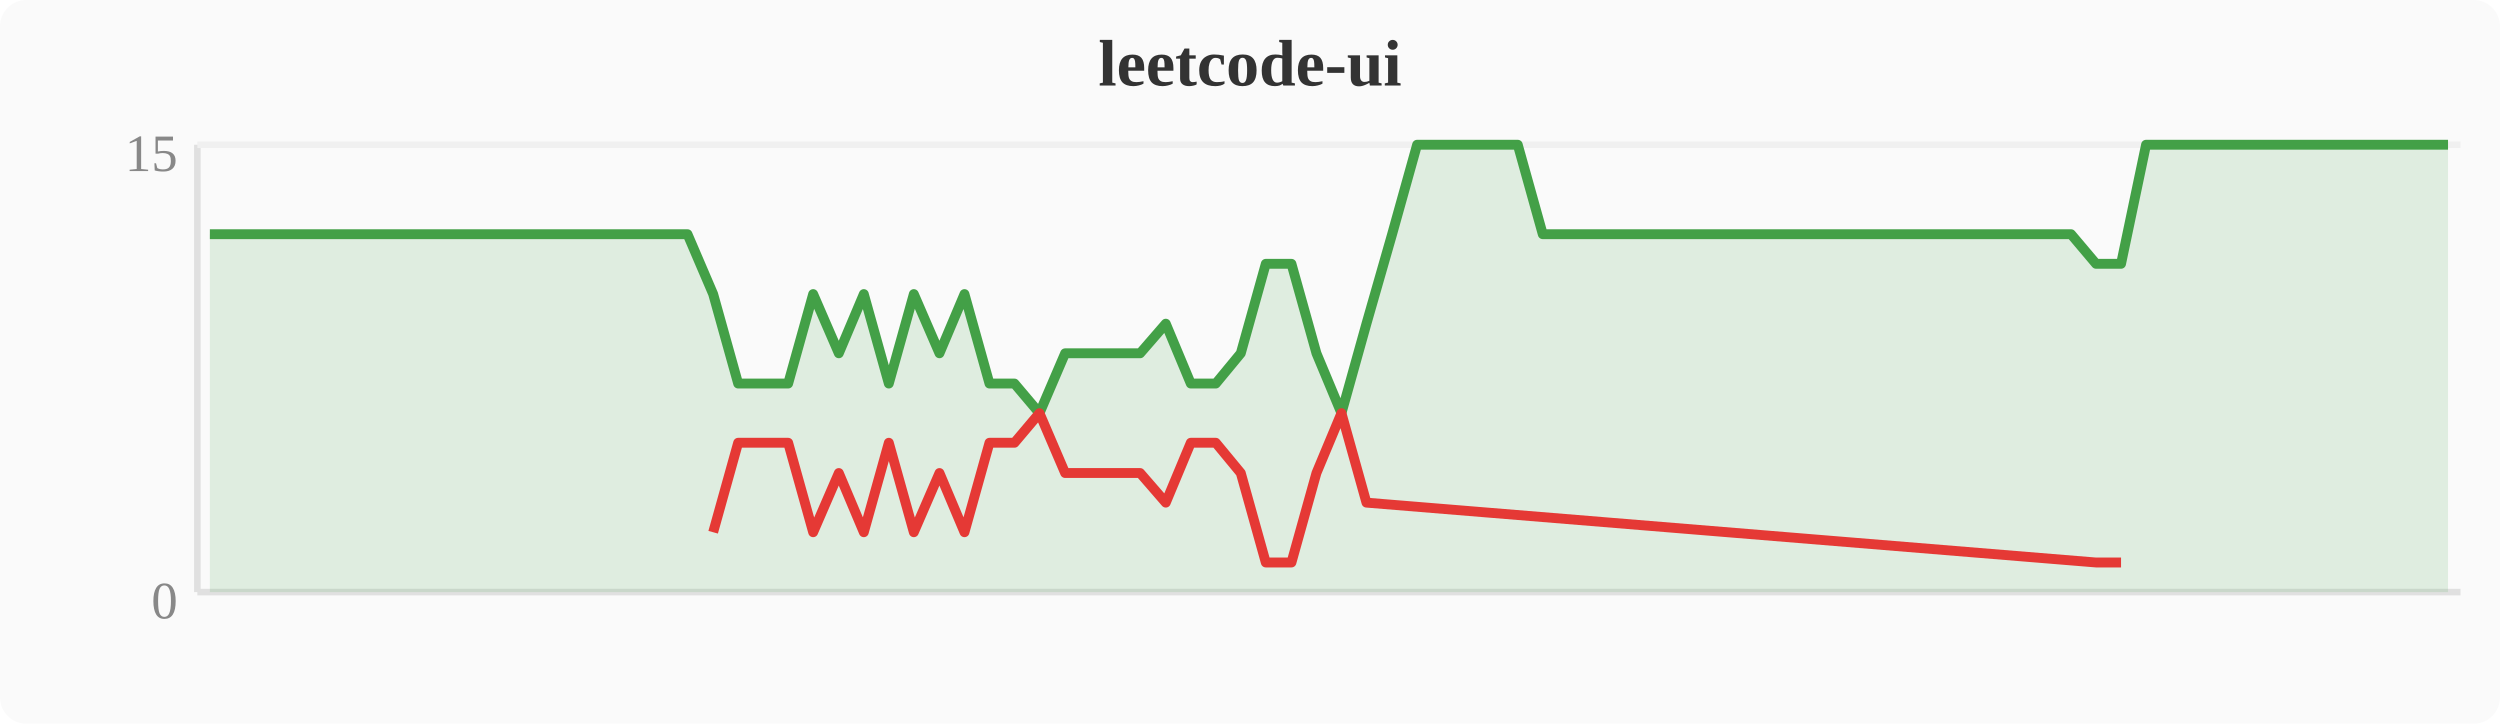
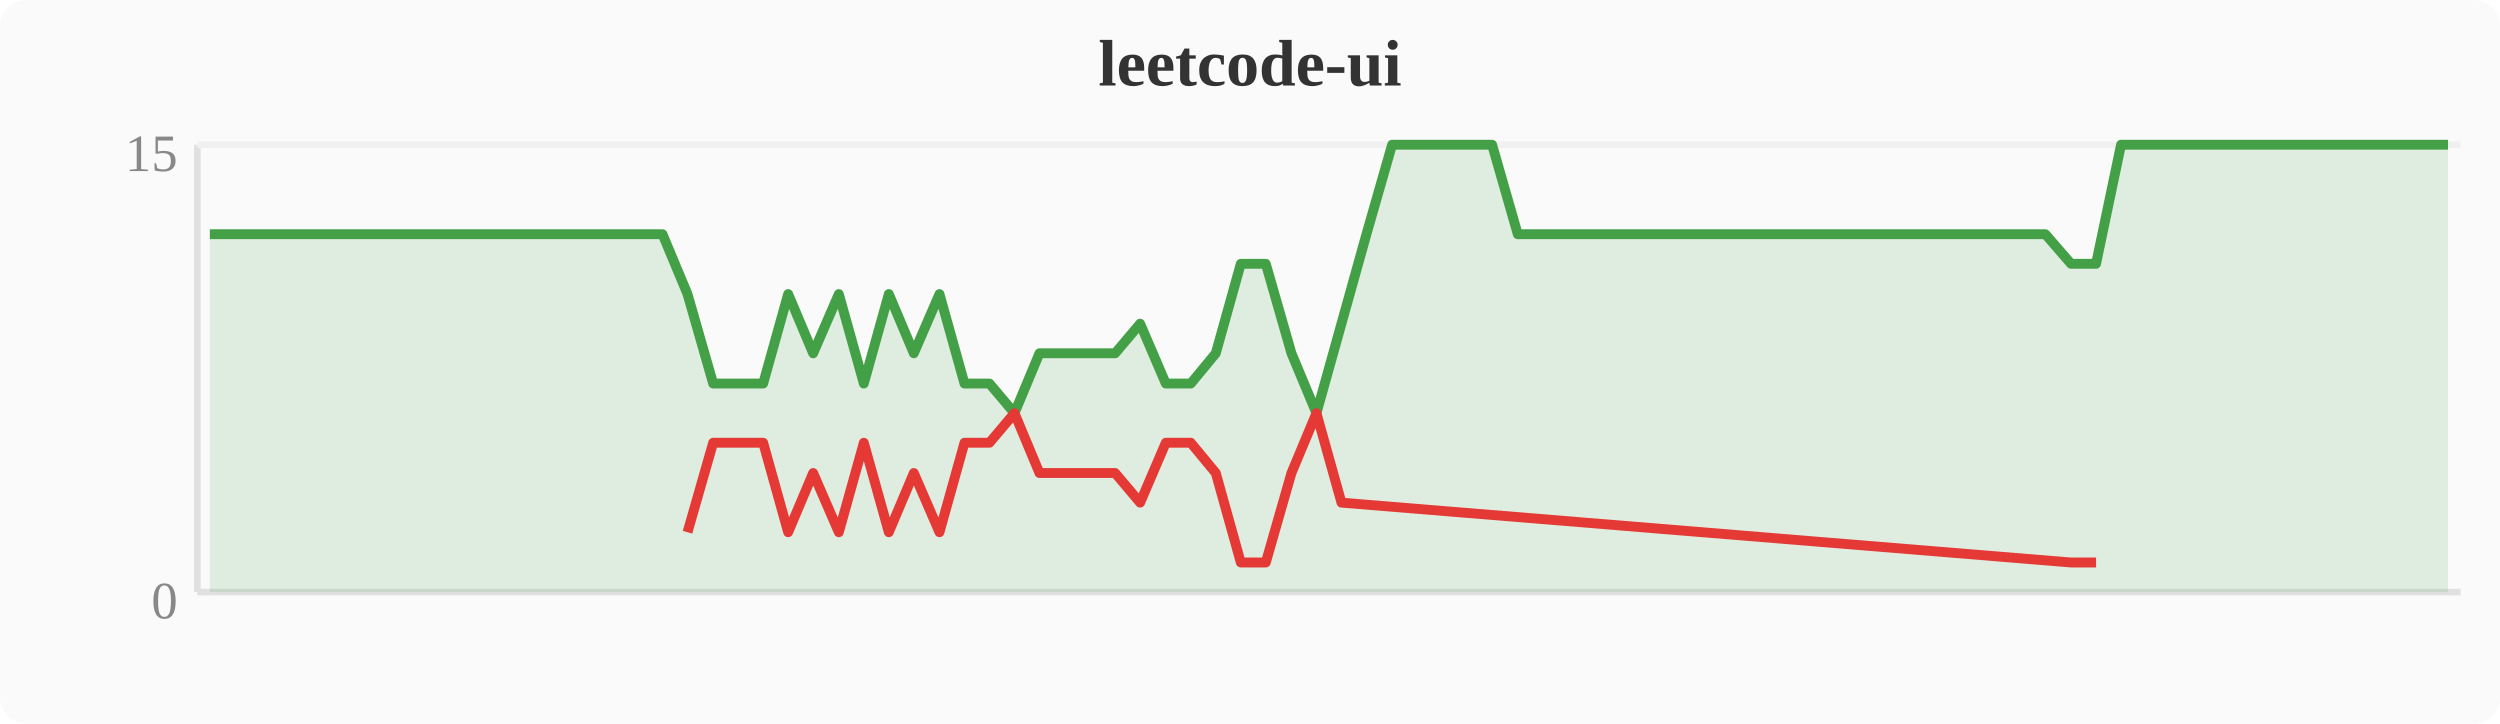
<svg xmlns="http://www.w3.org/2000/svg" width="380" height="110" viewBox="0 0 380 110">
  <rect width="380" height="110" fill="#fafafa" rx="4" />
  <text x="190" y="13" text-anchor="middle" font-size="10" font-weight="bold" fill="#333">leetcode-ui</text>
  <line x1="30" y1="22" x2="30" y2="90" stroke="#e0e0e0" stroke-width="1" />
  <line x1="30" y1="90" x2="374" y2="90" stroke="#e0e0e0" stroke-width="1" />
  <line x1="30" y1="22" x2="374" y2="22" stroke="#f0f0f0" stroke-width="1" />
  <text x="27" y="94" text-anchor="end" font-size="8" fill="#888">0</text>
  <text x="27" y="26" text-anchor="end" font-size="8" fill="#888">15</text>
-   <polygon points="31.9,35.6 35.7,35.6 39.6,35.6 43.4,35.6 47.2,35.6 51.0,35.6 54.8,35.6 58.7,35.6 62.5,35.6 66.3,35.6 70.1,35.6 74.0,35.6 77.8,35.6 81.6,35.6 85.4,35.6 89.2,35.6 93.1,35.6 96.9,35.6 100.7,35.6 104.5,35.6 108.4,44.7 112.2,58.3 116.0,58.3 119.8,58.3 123.6,44.7 127.5,53.7 131.3,44.7 135.1,58.3 138.9,44.7 142.8,53.7 146.6,44.7 150.4,58.3 154.2,58.3 158.0,62.8 161.9,53.7 165.7,53.7 169.5,53.7 173.3,53.7 177.2,49.2 181.0,58.3 184.8,58.3 188.6,53.7 192.4,40.1 196.3,40.1 200.1,53.7 203.9,62.8 207.7,49.2 211.6,35.6 215.4,22.0 219.2,22.0 223.0,22.0 226.8,22.0 230.7,22.0 234.5,35.6 238.3,35.6 242.1,35.6 246.0,35.6 249.8,35.6 253.6,35.6 257.4,35.6 261.2,35.6 265.1,35.6 268.9,35.6 272.7,35.6 276.5,35.6 280.4,35.6 284.2,35.6 288.0,35.6 291.8,35.6 295.6,35.6 299.5,35.6 303.3,35.6 307.1,35.6 310.9,35.6 314.8,35.6 318.6,40.1 322.4,40.1 326.2,22.0 330.0,22.0 333.9,22.0 337.7,22.0 341.5,22.0 345.3,22.0 349.2,22.0 353.0,22.0 356.8,22.0 360.6,22.0 364.4,22.0 368.3,22.0 372.1,22.0 372.1,90 31.9,90" fill="#43a047" opacity="0.15" />
-   <polyline points="31.9,35.6 35.7,35.6 39.6,35.6 43.4,35.6 47.2,35.6 51.0,35.6 54.8,35.6 58.7,35.6 62.5,35.6 66.3,35.6 70.1,35.6 74.0,35.6 77.8,35.6 81.6,35.6 85.4,35.6 89.2,35.6 93.1,35.6 96.9,35.6 100.7,35.6 104.5,35.6 108.4,44.7 112.2,58.3 116.0,58.3 119.8,58.3 123.6,44.7 127.5,53.7 131.3,44.7 135.1,58.3 138.9,44.7 142.8,53.7 146.6,44.7 150.4,58.3 154.2,58.3 158.0,62.8 161.9,53.7 165.7,53.7 169.5,53.7 173.3,53.7 177.2,49.2 181.0,58.3 184.8,58.3 188.6,53.7 192.4,40.1 196.3,40.1 200.1,53.7 203.9,62.8 207.7,49.2 211.6,35.6 215.4,22.0 219.2,22.0 223.0,22.0 226.8,22.0 230.7,22.0 234.5,35.6 238.3,35.6 242.1,35.6 246.0,35.6 249.8,35.6 253.6,35.6 257.4,35.6 261.2,35.6 265.1,35.6 268.9,35.6 272.7,35.6 276.5,35.6 280.4,35.6 284.2,35.6 288.0,35.6 291.8,35.6 295.6,35.6 299.5,35.6 303.3,35.6 307.1,35.6 310.9,35.6 314.8,35.6 318.6,40.1 322.4,40.1 326.2,22.0 330.0,22.0 333.9,22.0 337.7,22.0 341.5,22.0 345.3,22.0 349.2,22.0 353.0,22.0 356.8,22.0 360.6,22.0 364.4,22.0 368.3,22.0 372.1,22.0" fill="none" stroke="#43a047" stroke-width="1.5" stroke-linejoin="round" />
-   <polyline points="108.4,80.9 112.2,67.3 116.0,67.3 119.8,67.3 123.6,80.9 127.5,71.9 131.3,80.9 135.1,67.3 138.9,80.9 142.8,71.9 146.6,80.9 150.4,67.3 154.2,67.3 158.0,62.8 161.9,71.9 165.7,71.9 169.5,71.9 173.3,71.9 177.2,76.4 181.0,67.3 184.8,67.3 188.6,71.9 192.4,85.5 196.3,85.5 200.1,71.9 203.9,62.8 207.7,76.4 318.6,85.5 322.4,85.5" fill="none" stroke="#e53935" stroke-width="1.5" stroke-linejoin="round" />
+   <polygon points="31.9,35.6 35.7,35.6 39.6,35.6 43.4,35.6 47.2,35.6 51.0,35.6 54.8,35.6 58.7,35.6 62.5,35.6 66.3,35.6 70.1,35.6 74.0,35.6 77.8,35.6 81.6,35.6 85.4,35.6 89.2,35.6 93.1,35.6 96.9,35.6 100.7,35.6 104.5,44.7 108.4,58.3 112.2,58.3 116.0,58.3 119.8,44.7 123.6,53.7 127.5,44.7 131.3,58.3 135.1,44.7 138.9,53.7 142.8,44.7 146.6,58.3 150.4,58.3 154.2,62.8 158.0,53.7 161.9,53.7 165.7,53.7 169.5,53.7 173.3,49.2 177.2,58.3 181.0,58.3 184.8,53.7 188.6,40.1 192.4,40.1 196.3,53.7 200.1,62.8 203.9,49.2 207.7,35.6 211.6,22.0 215.4,22.0 219.2,22.0 223.0,22.0 226.8,22.0 230.7,35.6 234.5,35.6 238.3,35.6 242.1,35.6 246.0,35.6 249.8,35.6 253.6,35.6 257.4,35.6 261.2,35.6 265.1,35.6 268.9,35.6 272.7,35.6 276.5,35.6 280.4,35.6 284.2,35.6 288.0,35.6 291.8,35.6 295.6,35.6 299.5,35.6 303.3,35.6 307.1,35.6 310.9,35.6 314.8,40.1 318.6,40.1 322.4,22.0 326.2,22.0 330.0,22.0 333.9,22.0 337.7,22.0 341.5,22.0 345.3,22.0 349.2,22.0 353.0,22.0 356.8,22.0 360.6,22.0 364.4,22.0 368.3,22.0 372.1,22.0 372.1,90 31.9,90" fill="#43a047" opacity="0.15" />
+   <polyline points="31.9,35.6 35.7,35.6 39.6,35.6 43.4,35.6 47.2,35.6 51.0,35.6 54.8,35.6 58.7,35.6 62.5,35.6 66.3,35.6 70.1,35.6 74.0,35.6 77.8,35.6 81.6,35.6 85.4,35.6 89.2,35.6 93.1,35.6 96.9,35.6 100.7,35.6 104.5,44.7 108.4,58.3 112.2,58.3 116.0,58.3 119.8,44.7 123.6,53.7 127.5,44.7 131.3,58.3 135.1,44.7 138.9,53.7 142.8,44.7 146.6,58.3 150.4,58.3 154.2,62.8 158.0,53.7 161.9,53.7 165.7,53.7 169.5,53.7 173.3,49.2 177.2,58.3 181.0,58.3 184.8,53.7 188.6,40.1 192.4,40.1 196.3,53.7 200.1,62.8 203.9,49.2 207.7,35.6 211.6,22.0 215.4,22.0 219.2,22.0 223.0,22.0 226.8,22.0 230.7,35.6 234.5,35.6 238.3,35.6 242.1,35.6 246.0,35.6 249.8,35.6 253.6,35.6 257.4,35.6 261.2,35.6 265.1,35.6 268.9,35.6 272.7,35.6 276.5,35.6 280.4,35.6 284.2,35.6 288.0,35.6 291.8,35.6 295.6,35.6 299.5,35.6 303.3,35.6 307.1,35.6 310.9,35.6 314.8,40.1 318.6,40.1 322.4,22.0 326.2,22.0 330.0,22.0 333.9,22.0 337.7,22.0 341.5,22.0 345.3,22.0 349.2,22.0 353.0,22.0 356.8,22.0 360.6,22.0 364.4,22.0 368.3,22.0 372.1,22.0" fill="none" stroke="#43a047" stroke-width="1.5" stroke-linejoin="round" />
+   <polyline points="104.5,80.9 108.4,67.3 112.2,67.3 116.0,67.3 119.8,80.9 123.6,71.9 127.5,80.9 131.3,67.3 135.1,80.9 138.9,71.9 142.8,80.9 146.6,67.3 150.4,67.3 154.2,62.8 158.0,71.9 161.9,71.9 165.7,71.9 169.5,71.9 173.3,76.4 177.2,67.3 181.0,67.3 184.8,71.9 188.6,85.5 192.4,85.5 196.3,71.9 200.1,62.8 203.9,76.4 314.8,85.5 318.6,85.5" fill="none" stroke="#e53935" stroke-width="1.5" stroke-linejoin="round" />
</svg>
